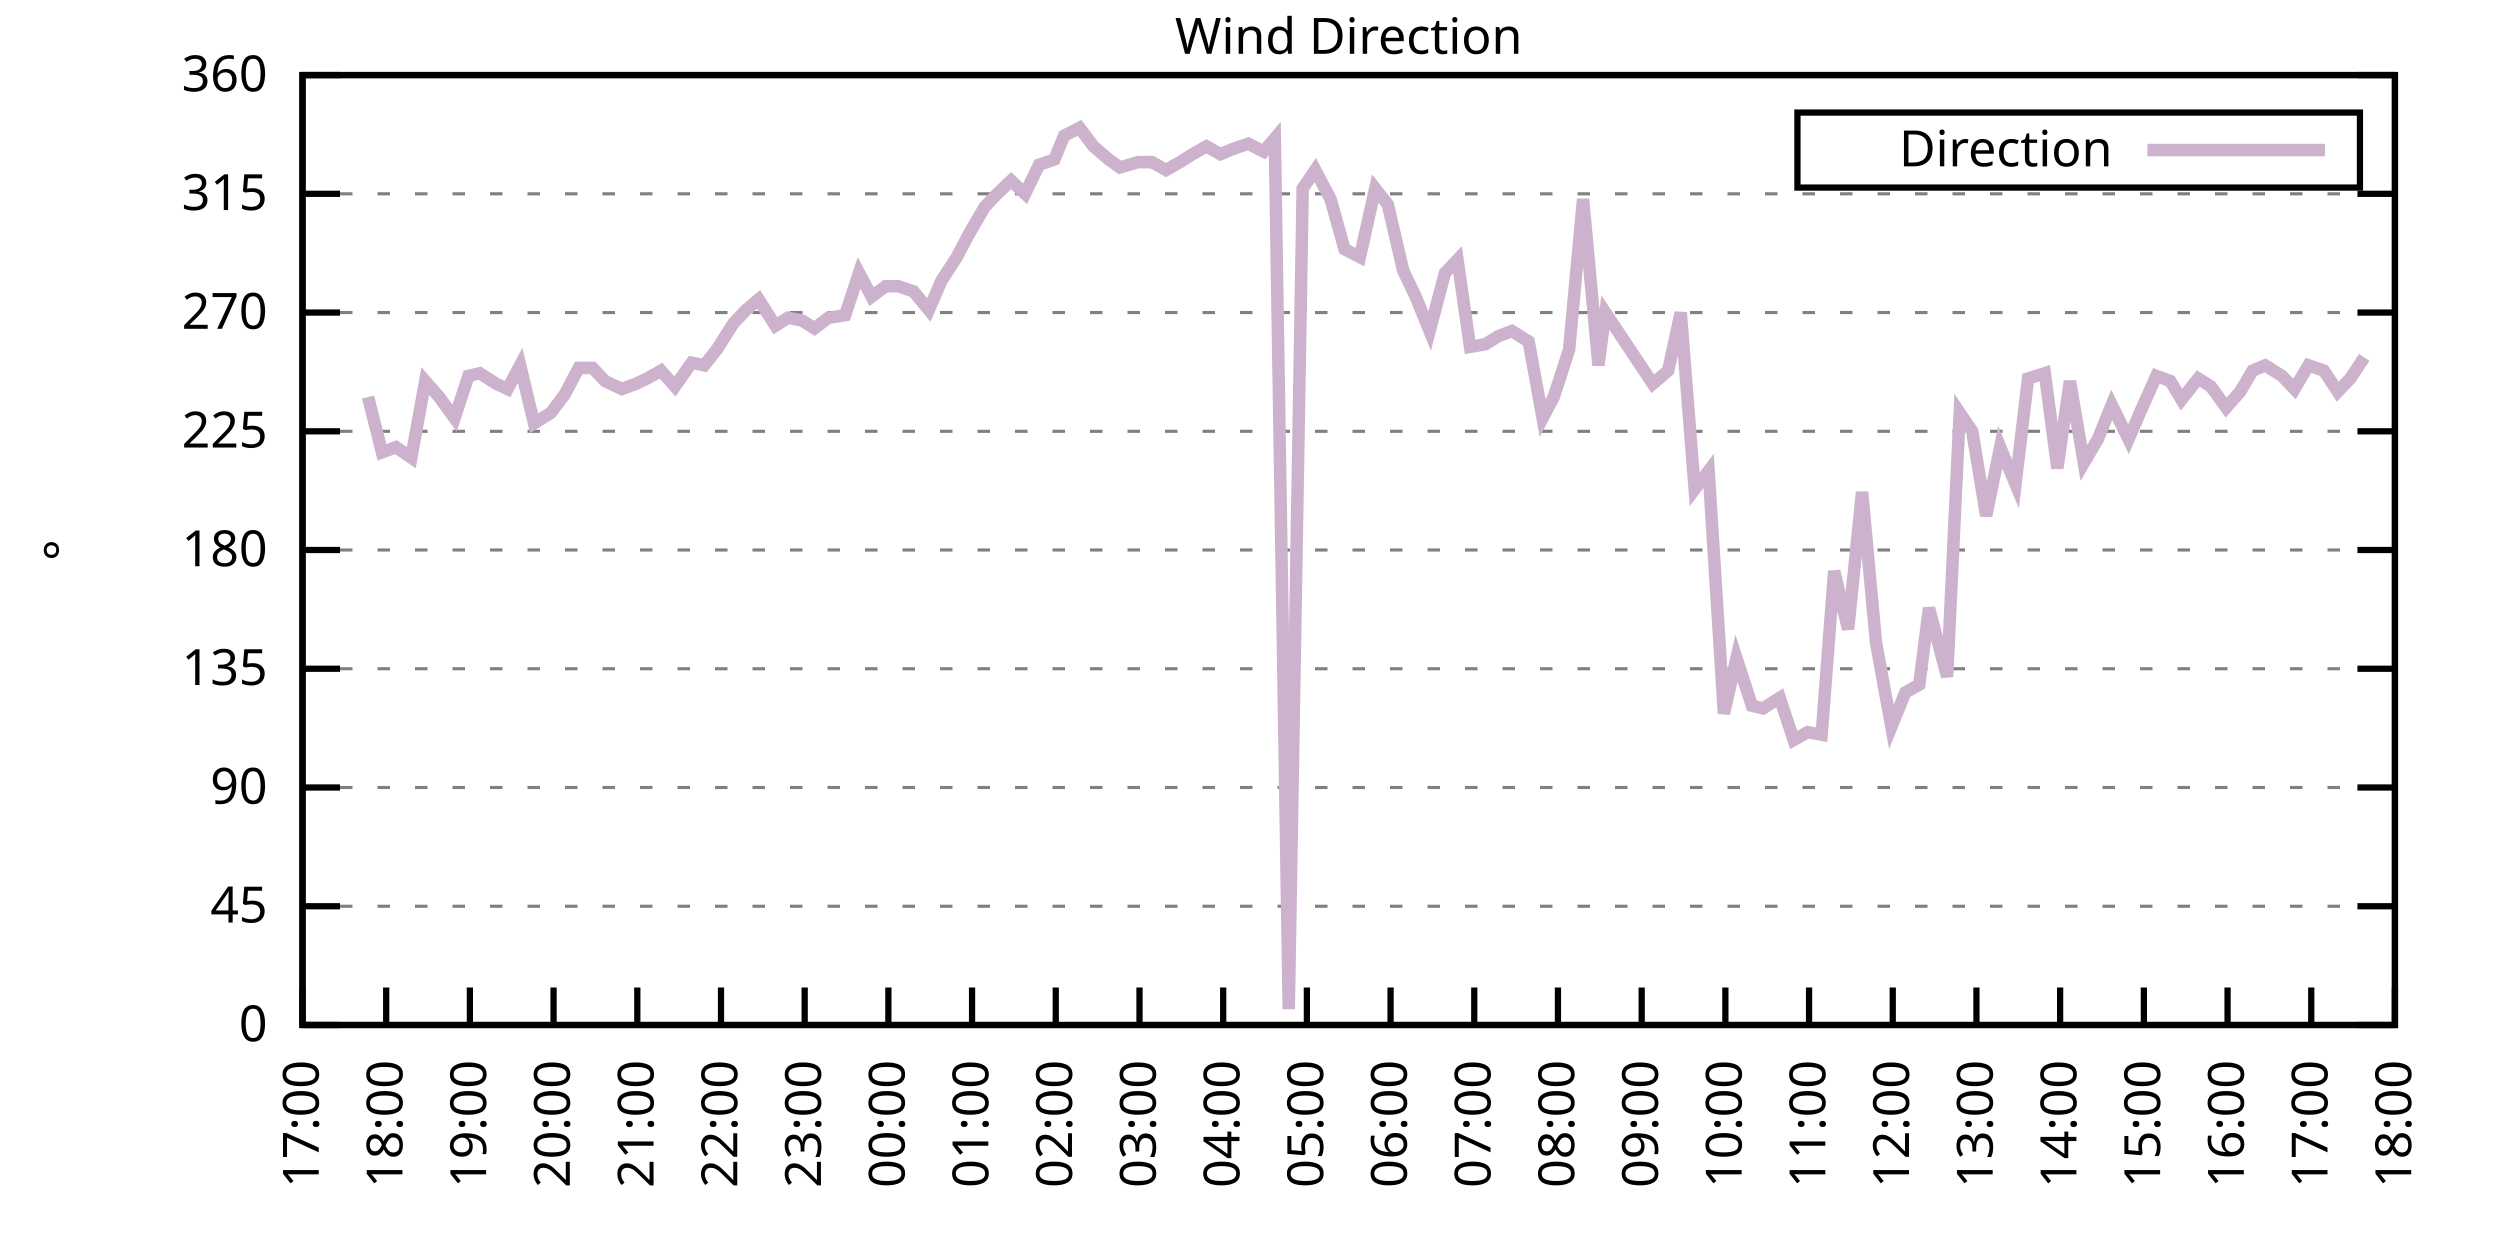
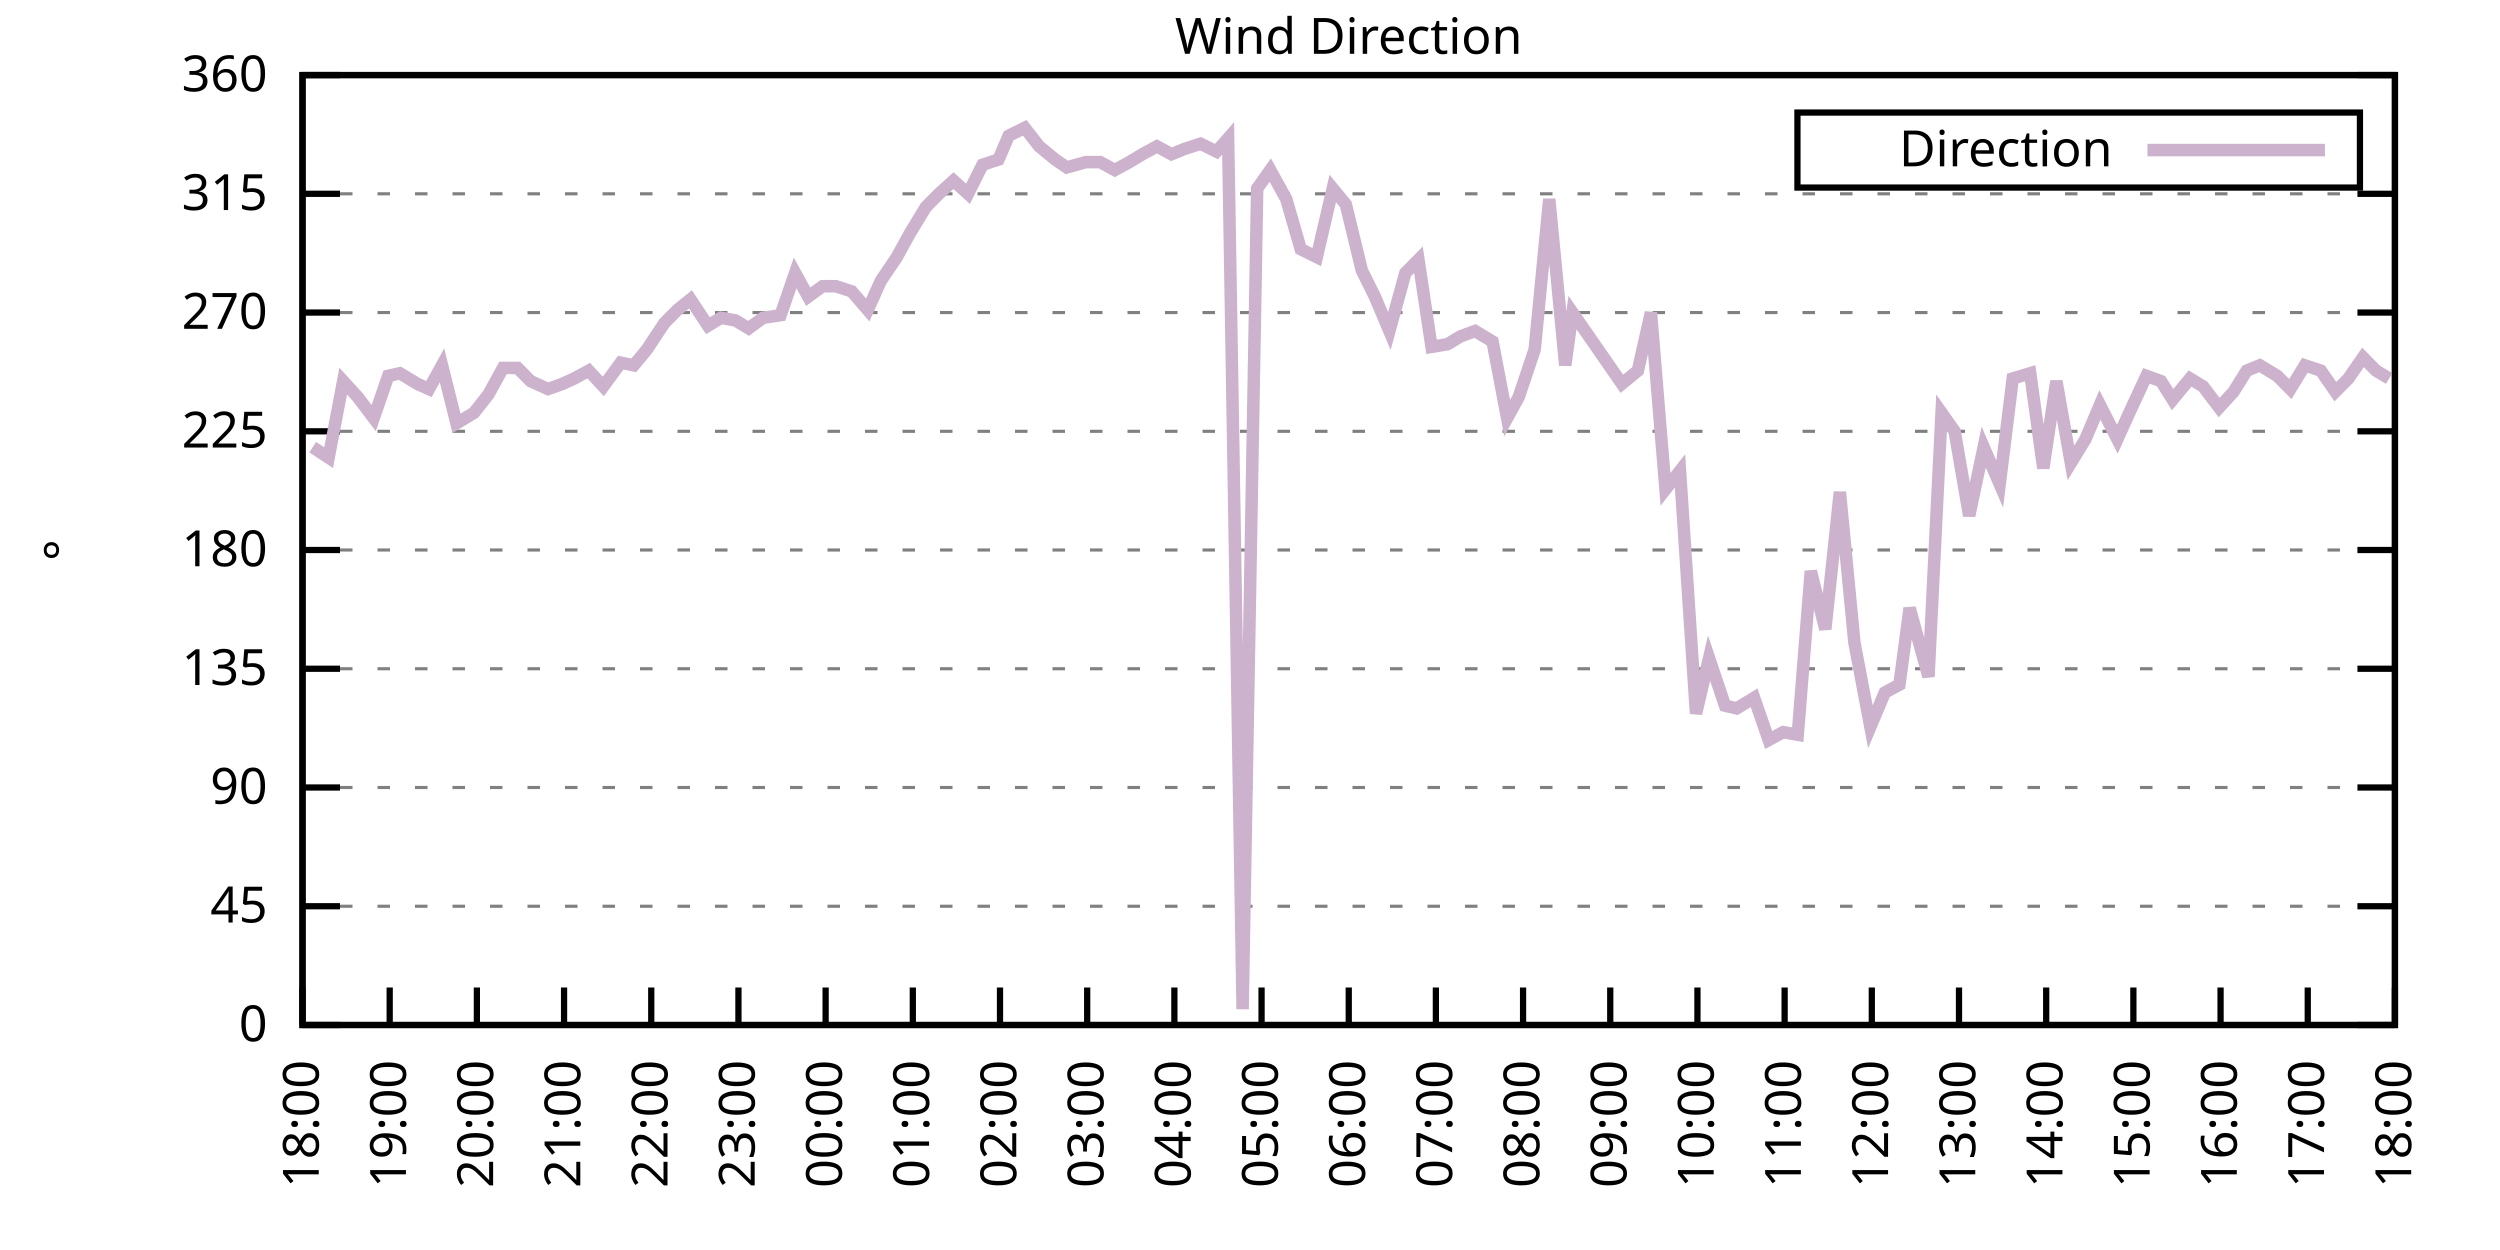
<svg xmlns="http://www.w3.org/2000/svg" xmlns:xlink="http://www.w3.org/1999/xlink" width="400" height="200" viewBox="0 0 400 200">
  <g id="gnuplot_canvas">
    <rect x="0" y="0" width="400" height="200" fill="none" />
    <defs>
      <circle id="gpDot" r="0.5" stroke-width="0.5" stroke="currentColor" />
      <path id="gpPt0" stroke-width="0.333" stroke="currentColor" d="M-1,0 h2 M0,-1 v2" />
      <path id="gpPt1" stroke-width="0.333" stroke="currentColor" d="M-1,-1 L1,1 M1,-1 L-1,1" />
      <path id="gpPt2" stroke-width="0.333" stroke="currentColor" d="M-1,0 L1,0 M0,-1 L0,1 M-1,-1 L1,1 M-1,1 L1,-1" />
      <rect id="gpPt3" stroke-width="0.333" stroke="currentColor" x="-1" y="-1" width="2" height="2" />
      <rect id="gpPt4" stroke-width="0.333" stroke="currentColor" fill="currentColor" x="-1" y="-1" width="2" height="2" />
      <circle id="gpPt5" stroke-width="0.333" stroke="currentColor" cx="0" cy="0" r="1" />
      <use xlink:href="#gpPt5" id="gpPt6" fill="currentColor" stroke="none" />
      <path id="gpPt7" stroke-width="0.333" stroke="currentColor" d="M0,-1.33 L-1.33,0.67 L1.33,0.67 z" />
      <use xlink:href="#gpPt7" id="gpPt8" fill="currentColor" stroke="none" />
      <use xlink:href="#gpPt7" id="gpPt9" stroke="currentColor" transform="rotate(180)" />
      <use xlink:href="#gpPt9" id="gpPt10" fill="currentColor" stroke="none" />
      <use xlink:href="#gpPt3" id="gpPt11" stroke="currentColor" transform="rotate(45)" />
      <use xlink:href="#gpPt11" id="gpPt12" fill="currentColor" stroke="none" />
      <path id="gpPt13" stroke-width="0.333" stroke="currentColor" d="M0,1.330 L1.265,0.411 L0.782,-1.067 L-0.782,-1.076 L-1.265,0.411 z" />
      <use xlink:href="#gpPt13" id="gpPt14" fill="currentColor" stroke="none" />
      <filter id="textbox" filterUnits="objectBoundingBox" x="0" y="0" height="1" width="1">
        <feFlood flood-color="white" flood-opacity="1" result="bgnd" />
        <feComposite in="SourceGraphic" in2="bgnd" operator="atop" />
      </filter>
      <filter id="greybox" filterUnits="objectBoundingBox" x="0" y="0" height="1" width="1">
        <feFlood flood-color="lightgrey" flood-opacity="1" result="grey" />
        <feComposite in="SourceGraphic" in2="grey" operator="atop" />
      </filter>
    </defs>
    <g fill="none" color="white" stroke="currentColor" stroke-width="1.00" stroke-linecap="butt" stroke-linejoin="miter">
</g>
    <g fill="none" color="black" stroke="currentColor" stroke-width="1.00" stroke-linecap="butt" stroke-linejoin="miter">
      <g stroke="none" shape-rendering="crispEdges">
        <polygon fill="rgb(255, 255, 255)" points="48.40,164.00 383.18,164.00 383.18,12.02 48.40,12.02 " />
      </g>
    </g>
    <g fill="none" color="black" stroke="currentColor" stroke-width="1.00" stroke-linecap="butt" stroke-linejoin="miter">
</g>
    <g fill="none" color="black" stroke="black" stroke-width="0.50" stroke-linecap="butt" stroke-linejoin="miter">
</g>
    <g fill="none" color="gray" stroke="currentColor" stroke-width="0.50" stroke-linecap="butt" stroke-linejoin="miter">
      <path stroke="gray" stroke-dasharray="2,4" class="gridline" d="M48.40,164.00 L383.19,164.00  " />
    </g>
    <g fill="none" color="gray" stroke="gray" stroke-width="1.00" stroke-linecap="butt" stroke-linejoin="miter">
</g>
    <g fill="none" color="black" stroke="currentColor" stroke-width="1.00" stroke-linecap="butt" stroke-linejoin="miter">
      <path stroke="black" d="M48.40,164.00 L54.40,164.00 M383.19,164.00 L377.19,164.00  " />
      <g transform="translate(42.80,166.60)" stroke="none" fill="black" font-family="Sans" font-size="8.00" text-anchor="end">
        <text>
          <tspan font-family="Sans"> 0</tspan>
        </text>
      </g>
    </g>
    <g fill="none" color="black" stroke="currentColor" stroke-width="1.00" stroke-linecap="butt" stroke-linejoin="miter">
</g>
    <g fill="none" color="black" stroke="black" stroke-width="0.50" stroke-linecap="butt" stroke-linejoin="miter">
</g>
    <g fill="none" color="gray" stroke="currentColor" stroke-width="0.50" stroke-linecap="butt" stroke-linejoin="miter">
      <path stroke="gray" stroke-dasharray="2,4" class="gridline" d="M48.40,145.00 L383.19,145.00  " />
    </g>
    <g fill="none" color="gray" stroke="gray" stroke-width="1.00" stroke-linecap="butt" stroke-linejoin="miter">
</g>
    <g fill="none" color="black" stroke="currentColor" stroke-width="1.00" stroke-linecap="butt" stroke-linejoin="miter">
      <path stroke="black" d="M48.40,145.00 L54.40,145.00 M383.19,145.00 L377.19,145.00  " />
      <g transform="translate(42.80,147.60)" stroke="none" fill="black" font-family="Sans" font-size="8.00" text-anchor="end">
        <text>
          <tspan font-family="Sans"> 45</tspan>
        </text>
      </g>
    </g>
    <g fill="none" color="black" stroke="currentColor" stroke-width="1.00" stroke-linecap="butt" stroke-linejoin="miter">
</g>
    <g fill="none" color="black" stroke="black" stroke-width="0.50" stroke-linecap="butt" stroke-linejoin="miter">
</g>
    <g fill="none" color="gray" stroke="currentColor" stroke-width="0.50" stroke-linecap="butt" stroke-linejoin="miter">
      <path stroke="gray" stroke-dasharray="2,4" class="gridline" d="M48.40,126.00 L383.19,126.00  " />
    </g>
    <g fill="none" color="gray" stroke="gray" stroke-width="1.00" stroke-linecap="butt" stroke-linejoin="miter">
</g>
    <g fill="none" color="black" stroke="currentColor" stroke-width="1.00" stroke-linecap="butt" stroke-linejoin="miter">
      <path stroke="black" d="M48.40,126.00 L54.40,126.00 M383.19,126.00 L377.19,126.00  " />
      <g transform="translate(42.80,128.60)" stroke="none" fill="black" font-family="Sans" font-size="8.00" text-anchor="end">
        <text>
          <tspan font-family="Sans"> 90</tspan>
        </text>
      </g>
    </g>
    <g fill="none" color="black" stroke="currentColor" stroke-width="1.00" stroke-linecap="butt" stroke-linejoin="miter">
</g>
    <g fill="none" color="black" stroke="black" stroke-width="0.50" stroke-linecap="butt" stroke-linejoin="miter">
</g>
    <g fill="none" color="gray" stroke="currentColor" stroke-width="0.50" stroke-linecap="butt" stroke-linejoin="miter">
      <path stroke="gray" stroke-dasharray="2,4" class="gridline" d="M48.40,107.00 L383.19,107.00  " />
    </g>
    <g fill="none" color="gray" stroke="gray" stroke-width="1.00" stroke-linecap="butt" stroke-linejoin="miter">
</g>
    <g fill="none" color="black" stroke="currentColor" stroke-width="1.00" stroke-linecap="butt" stroke-linejoin="miter">
      <path stroke="black" d="M48.40,107.00 L54.40,107.00 M383.19,107.00 L377.19,107.00  " />
      <g transform="translate(42.80,109.60)" stroke="none" fill="black" font-family="Sans" font-size="8.00" text-anchor="end">
        <text>
          <tspan font-family="Sans"> 135</tspan>
        </text>
      </g>
    </g>
    <g fill="none" color="black" stroke="currentColor" stroke-width="1.00" stroke-linecap="butt" stroke-linejoin="miter">
</g>
    <g fill="none" color="black" stroke="black" stroke-width="0.50" stroke-linecap="butt" stroke-linejoin="miter">
</g>
    <g fill="none" color="gray" stroke="currentColor" stroke-width="0.50" stroke-linecap="butt" stroke-linejoin="miter">
      <path stroke="gray" stroke-dasharray="2,4" class="gridline" d="M48.40,88.00 L383.19,88.00  " />
    </g>
    <g fill="none" color="gray" stroke="gray" stroke-width="1.00" stroke-linecap="butt" stroke-linejoin="miter">
</g>
    <g fill="none" color="black" stroke="currentColor" stroke-width="1.00" stroke-linecap="butt" stroke-linejoin="miter">
      <path stroke="black" d="M48.40,88.00 L54.40,88.00 M383.19,88.00 L377.19,88.00  " />
      <g transform="translate(42.80,90.60)" stroke="none" fill="black" font-family="Sans" font-size="8.00" text-anchor="end">
        <text>
          <tspan font-family="Sans"> 180</tspan>
        </text>
      </g>
    </g>
    <g fill="none" color="black" stroke="currentColor" stroke-width="1.00" stroke-linecap="butt" stroke-linejoin="miter">
</g>
    <g fill="none" color="black" stroke="black" stroke-width="0.50" stroke-linecap="butt" stroke-linejoin="miter">
</g>
    <g fill="none" color="gray" stroke="currentColor" stroke-width="0.50" stroke-linecap="butt" stroke-linejoin="miter">
      <path stroke="gray" stroke-dasharray="2,4" class="gridline" d="M48.40,69.01 L383.19,69.01  " />
    </g>
    <g fill="none" color="gray" stroke="gray" stroke-width="1.00" stroke-linecap="butt" stroke-linejoin="miter">
</g>
    <g fill="none" color="black" stroke="currentColor" stroke-width="1.00" stroke-linecap="butt" stroke-linejoin="miter">
      <path stroke="black" d="M48.40,69.01 L54.40,69.01 M383.19,69.01 L377.19,69.01  " />
      <g transform="translate(42.80,71.61)" stroke="none" fill="black" font-family="Sans" font-size="8.00" text-anchor="end">
        <text>
          <tspan font-family="Sans"> 225</tspan>
        </text>
      </g>
    </g>
    <g fill="none" color="black" stroke="currentColor" stroke-width="1.00" stroke-linecap="butt" stroke-linejoin="miter">
</g>
    <g fill="none" color="black" stroke="black" stroke-width="0.50" stroke-linecap="butt" stroke-linejoin="miter">
</g>
    <g fill="none" color="gray" stroke="currentColor" stroke-width="0.50" stroke-linecap="butt" stroke-linejoin="miter">
      <path stroke="gray" stroke-dasharray="2,4" class="gridline" d="M48.40,50.01 L383.19,50.01  " />
    </g>
    <g fill="none" color="gray" stroke="gray" stroke-width="1.00" stroke-linecap="butt" stroke-linejoin="miter">
</g>
    <g fill="none" color="black" stroke="currentColor" stroke-width="1.00" stroke-linecap="butt" stroke-linejoin="miter">
      <path stroke="black" d="M48.40,50.01 L54.40,50.01 M383.19,50.01 L377.19,50.01  " />
      <g transform="translate(42.80,52.61)" stroke="none" fill="black" font-family="Sans" font-size="8.00" text-anchor="end">
        <text>
          <tspan font-family="Sans"> 270</tspan>
        </text>
      </g>
    </g>
    <g fill="none" color="black" stroke="currentColor" stroke-width="1.00" stroke-linecap="butt" stroke-linejoin="miter">
</g>
    <g fill="none" color="black" stroke="black" stroke-width="0.50" stroke-linecap="butt" stroke-linejoin="miter">
</g>
    <g fill="none" color="gray" stroke="currentColor" stroke-width="0.50" stroke-linecap="butt" stroke-linejoin="miter">
      <path stroke="gray" stroke-dasharray="2,4" class="gridline" d="M48.40,31.01 L383.19,31.01  " />
    </g>
    <g fill="none" color="gray" stroke="gray" stroke-width="1.00" stroke-linecap="butt" stroke-linejoin="miter">
</g>
    <g fill="none" color="black" stroke="currentColor" stroke-width="1.00" stroke-linecap="butt" stroke-linejoin="miter">
      <path stroke="black" d="M48.40,31.01 L54.40,31.01 M383.19,31.01 L377.19,31.01  " />
      <g transform="translate(42.80,33.61)" stroke="none" fill="black" font-family="Sans" font-size="8.00" text-anchor="end">
        <text>
          <tspan font-family="Sans"> 315</tspan>
        </text>
      </g>
    </g>
    <g fill="none" color="black" stroke="currentColor" stroke-width="1.00" stroke-linecap="butt" stroke-linejoin="miter">
</g>
    <g fill="none" color="black" stroke="black" stroke-width="0.50" stroke-linecap="butt" stroke-linejoin="miter">
</g>
    <g fill="none" color="gray" stroke="currentColor" stroke-width="0.50" stroke-linecap="butt" stroke-linejoin="miter">
      <path stroke="gray" stroke-dasharray="2,4" class="gridline" d="M48.40,12.01 L383.19,12.01  " />
    </g>
    <g fill="none" color="gray" stroke="gray" stroke-width="1.00" stroke-linecap="butt" stroke-linejoin="miter">
</g>
    <g fill="none" color="black" stroke="currentColor" stroke-width="1.00" stroke-linecap="butt" stroke-linejoin="miter">
      <path stroke="black" d="M48.40,12.01 L54.40,12.01 M383.19,12.01 L377.19,12.01  " />
      <g transform="translate(42.80,14.61)" stroke="none" fill="black" font-family="Sans" font-size="8.00" text-anchor="end">
        <text>
          <tspan font-family="Sans"> 360</tspan>
        </text>
      </g>
    </g>
    <g fill="none" color="black" stroke="currentColor" stroke-width="1.00" stroke-linecap="butt" stroke-linejoin="miter">
      <path stroke="black" d="M48.40,164.00 L48.40,158.00  " />
      <g transform="translate(51.00,169.60) rotate(270.00)" stroke="none" fill="black" font-family="Sans" font-size="8.00" text-anchor="end">
        <text>
-           <tspan font-family="Sans">17:00</tspan>
-         </text>
-       </g>
-     </g>
-     <g fill="none" color="black" stroke="currentColor" stroke-width="1.00" stroke-linecap="butt" stroke-linejoin="miter">
-       <path stroke="black" d="M61.79,164.00 L61.79,158.00  " />
-       <g transform="translate(64.39,169.60) rotate(270.00)" stroke="none" fill="black" font-family="Sans" font-size="8.00" text-anchor="end">
-         <text>
          <tspan font-family="Sans">18:00</tspan>
        </text>
      </g>
    </g>
    <g fill="none" color="black" stroke="currentColor" stroke-width="1.00" stroke-linecap="butt" stroke-linejoin="miter">
-       <path stroke="black" d="M75.18,164.00 L75.18,158.00  " />
-       <g transform="translate(77.78,169.60) rotate(270.00)" stroke="none" fill="black" font-family="Sans" font-size="8.00" text-anchor="end">
+       <path stroke="black" d="M62.35,164.00 L62.35,158.00  " />
+       <g transform="translate(64.95,169.60) rotate(270.00)" stroke="none" fill="black" font-family="Sans" font-size="8.00" text-anchor="end">
        <text>
          <tspan font-family="Sans">19:00</tspan>
        </text>
      </g>
    </g>
    <g fill="none" color="black" stroke="currentColor" stroke-width="1.00" stroke-linecap="butt" stroke-linejoin="miter">
-       <path stroke="black" d="M88.57,164.00 L88.57,158.00  " />
-       <g transform="translate(91.17,169.60) rotate(270.00)" stroke="none" fill="black" font-family="Sans" font-size="8.00" text-anchor="end">
+       <path stroke="black" d="M76.30,164.00 L76.30,158.00  " />
+       <g transform="translate(78.90,169.60) rotate(270.00)" stroke="none" fill="black" font-family="Sans" font-size="8.00" text-anchor="end">
        <text>
          <tspan font-family="Sans">20:00</tspan>
        </text>
      </g>
    </g>
    <g fill="none" color="black" stroke="currentColor" stroke-width="1.00" stroke-linecap="butt" stroke-linejoin="miter">
-       <path stroke="black" d="M101.97,164.00 L101.97,158.00  " />
-       <g transform="translate(104.57,169.60) rotate(270.00)" stroke="none" fill="black" font-family="Sans" font-size="8.00" text-anchor="end">
+       <path stroke="black" d="M90.25,164.00 L90.25,158.00  " />
+       <g transform="translate(92.85,169.60) rotate(270.00)" stroke="none" fill="black" font-family="Sans" font-size="8.00" text-anchor="end">
        <text>
          <tspan font-family="Sans">21:00</tspan>
        </text>
      </g>
    </g>
    <g fill="none" color="black" stroke="currentColor" stroke-width="1.00" stroke-linecap="butt" stroke-linejoin="miter">
-       <path stroke="black" d="M115.36,164.00 L115.36,158.00  " />
-       <g transform="translate(117.96,169.60) rotate(270.00)" stroke="none" fill="black" font-family="Sans" font-size="8.00" text-anchor="end">
+       <path stroke="black" d="M104.20,164.00 L104.20,158.00  " />
+       <g transform="translate(106.80,169.60) rotate(270.00)" stroke="none" fill="black" font-family="Sans" font-size="8.00" text-anchor="end">
        <text>
          <tspan font-family="Sans">22:00</tspan>
        </text>
      </g>
    </g>
    <g fill="none" color="black" stroke="currentColor" stroke-width="1.00" stroke-linecap="butt" stroke-linejoin="miter">
-       <path stroke="black" d="M128.75,164.00 L128.75,158.00  " />
-       <g transform="translate(131.35,169.60) rotate(270.00)" stroke="none" fill="black" font-family="Sans" font-size="8.00" text-anchor="end">
+       <path stroke="black" d="M118.15,164.00 L118.15,158.00  " />
+       <g transform="translate(120.75,169.60) rotate(270.00)" stroke="none" fill="black" font-family="Sans" font-size="8.00" text-anchor="end">
        <text>
          <tspan font-family="Sans">23:00</tspan>
        </text>
      </g>
    </g>
    <g fill="none" color="black" stroke="currentColor" stroke-width="1.00" stroke-linecap="butt" stroke-linejoin="miter">
-       <path stroke="black" d="M142.14,164.00 L142.14,158.00  " />
-       <g transform="translate(144.74,169.60) rotate(270.00)" stroke="none" fill="black" font-family="Sans" font-size="8.00" text-anchor="end">
+       <path stroke="black" d="M132.10,164.00 L132.10,158.00  " />
+       <g transform="translate(134.70,169.60) rotate(270.00)" stroke="none" fill="black" font-family="Sans" font-size="8.00" text-anchor="end">
        <text>
          <tspan font-family="Sans">00:00</tspan>
        </text>
      </g>
    </g>
    <g fill="none" color="black" stroke="currentColor" stroke-width="1.00" stroke-linecap="butt" stroke-linejoin="miter">
-       <path stroke="black" d="M155.53,164.00 L155.53,158.00  " />
-       <g transform="translate(158.13,169.60) rotate(270.00)" stroke="none" fill="black" font-family="Sans" font-size="8.00" text-anchor="end">
+       <path stroke="black" d="M146.05,164.00 L146.05,158.00  " />
+       <g transform="translate(148.65,169.60) rotate(270.00)" stroke="none" fill="black" font-family="Sans" font-size="8.00" text-anchor="end">
        <text>
          <tspan font-family="Sans">01:00</tspan>
        </text>
      </g>
    </g>
    <g fill="none" color="black" stroke="currentColor" stroke-width="1.00" stroke-linecap="butt" stroke-linejoin="miter">
-       <path stroke="black" d="M168.92,164.00 L168.92,158.00  " />
-       <g transform="translate(171.52,169.60) rotate(270.00)" stroke="none" fill="black" font-family="Sans" font-size="8.00" text-anchor="end">
+       <path stroke="black" d="M160.00,164.00 L160.00,158.00  " />
+       <g transform="translate(162.60,169.60) rotate(270.00)" stroke="none" fill="black" font-family="Sans" font-size="8.00" text-anchor="end">
        <text>
          <tspan font-family="Sans">02:00</tspan>
        </text>
      </g>
    </g>
    <g fill="none" color="black" stroke="currentColor" stroke-width="1.00" stroke-linecap="butt" stroke-linejoin="miter">
-       <path stroke="black" d="M182.32,164.00 L182.32,158.00  " />
-       <g transform="translate(184.92,169.60) rotate(270.00)" stroke="none" fill="black" font-family="Sans" font-size="8.00" text-anchor="end">
+       <path stroke="black" d="M173.95,164.00 L173.95,158.00  " />
+       <g transform="translate(176.55,169.60) rotate(270.00)" stroke="none" fill="black" font-family="Sans" font-size="8.00" text-anchor="end">
        <text>
          <tspan font-family="Sans">03:00</tspan>
        </text>
      </g>
    </g>
    <g fill="none" color="black" stroke="currentColor" stroke-width="1.00" stroke-linecap="butt" stroke-linejoin="miter">
-       <path stroke="black" d="M195.71,164.00 L195.71,158.00  " />
-       <g transform="translate(198.31,169.60) rotate(270.00)" stroke="none" fill="black" font-family="Sans" font-size="8.00" text-anchor="end">
+       <path stroke="black" d="M187.90,164.00 L187.90,158.00  " />
+       <g transform="translate(190.50,169.60) rotate(270.00)" stroke="none" fill="black" font-family="Sans" font-size="8.00" text-anchor="end">
        <text>
          <tspan font-family="Sans">04:00</tspan>
        </text>
      </g>
    </g>
    <g fill="none" color="black" stroke="currentColor" stroke-width="1.00" stroke-linecap="butt" stroke-linejoin="miter">
-       <path stroke="black" d="M209.10,164.00 L209.10,158.00  " />
-       <g transform="translate(211.70,169.60) rotate(270.00)" stroke="none" fill="black" font-family="Sans" font-size="8.00" text-anchor="end">
+       <path stroke="black" d="M201.85,164.00 L201.85,158.00  " />
+       <g transform="translate(204.45,169.60) rotate(270.00)" stroke="none" fill="black" font-family="Sans" font-size="8.00" text-anchor="end">
        <text>
          <tspan font-family="Sans">05:00</tspan>
        </text>
      </g>
    </g>
    <g fill="none" color="black" stroke="currentColor" stroke-width="1.00" stroke-linecap="butt" stroke-linejoin="miter">
-       <path stroke="black" d="M222.49,164.00 L222.49,158.00  " />
-       <g transform="translate(225.09,169.60) rotate(270.00)" stroke="none" fill="black" font-family="Sans" font-size="8.00" text-anchor="end">
+       <path stroke="black" d="M215.80,164.00 L215.80,158.00  " />
+       <g transform="translate(218.40,169.60) rotate(270.00)" stroke="none" fill="black" font-family="Sans" font-size="8.00" text-anchor="end">
        <text>
          <tspan font-family="Sans">06:00</tspan>
        </text>
      </g>
    </g>
    <g fill="none" color="black" stroke="currentColor" stroke-width="1.00" stroke-linecap="butt" stroke-linejoin="miter">
-       <path stroke="black" d="M235.88,164.00 L235.88,158.00  " />
-       <g transform="translate(238.48,169.60) rotate(270.00)" stroke="none" fill="black" font-family="Sans" font-size="8.00" text-anchor="end">
+       <path stroke="black" d="M229.74,164.00 L229.74,158.00  " />
+       <g transform="translate(232.34,169.60) rotate(270.00)" stroke="none" fill="black" font-family="Sans" font-size="8.00" text-anchor="end">
        <text>
          <tspan font-family="Sans">07:00</tspan>
        </text>
      </g>
    </g>
    <g fill="none" color="black" stroke="currentColor" stroke-width="1.00" stroke-linecap="butt" stroke-linejoin="miter">
-       <path stroke="black" d="M249.27,164.00 L249.27,158.00  " />
-       <g transform="translate(251.87,169.60) rotate(270.00)" stroke="none" fill="black" font-family="Sans" font-size="8.00" text-anchor="end">
+       <path stroke="black" d="M243.69,164.00 L243.69,158.00  " />
+       <g transform="translate(246.29,169.60) rotate(270.00)" stroke="none" fill="black" font-family="Sans" font-size="8.00" text-anchor="end">
        <text>
          <tspan font-family="Sans">08:00</tspan>
        </text>
      </g>
    </g>
    <g fill="none" color="black" stroke="currentColor" stroke-width="1.00" stroke-linecap="butt" stroke-linejoin="miter">
-       <path stroke="black" d="M262.67,164.00 L262.67,158.00  " />
-       <g transform="translate(265.27,169.60) rotate(270.00)" stroke="none" fill="black" font-family="Sans" font-size="8.00" text-anchor="end">
+       <path stroke="black" d="M257.64,164.00 L257.64,158.00  " />
+       <g transform="translate(260.24,169.60) rotate(270.00)" stroke="none" fill="black" font-family="Sans" font-size="8.00" text-anchor="end">
        <text>
          <tspan font-family="Sans">09:00</tspan>
        </text>
      </g>
    </g>
    <g fill="none" color="black" stroke="currentColor" stroke-width="1.00" stroke-linecap="butt" stroke-linejoin="miter">
-       <path stroke="black" d="M276.06,164.00 L276.06,158.00  " />
-       <g transform="translate(278.66,169.60) rotate(270.00)" stroke="none" fill="black" font-family="Sans" font-size="8.00" text-anchor="end">
+       <path stroke="black" d="M271.59,164.00 L271.59,158.00  " />
+       <g transform="translate(274.19,169.60) rotate(270.00)" stroke="none" fill="black" font-family="Sans" font-size="8.00" text-anchor="end">
        <text>
          <tspan font-family="Sans">10:00</tspan>
        </text>
      </g>
    </g>
    <g fill="none" color="black" stroke="currentColor" stroke-width="1.00" stroke-linecap="butt" stroke-linejoin="miter">
-       <path stroke="black" d="M289.45,164.00 L289.45,158.00  " />
-       <g transform="translate(292.05,169.60) rotate(270.00)" stroke="none" fill="black" font-family="Sans" font-size="8.00" text-anchor="end">
+       <path stroke="black" d="M285.54,164.00 L285.54,158.00  " />
+       <g transform="translate(288.14,169.60) rotate(270.00)" stroke="none" fill="black" font-family="Sans" font-size="8.00" text-anchor="end">
        <text>
          <tspan font-family="Sans">11:00</tspan>
        </text>
      </g>
    </g>
    <g fill="none" color="black" stroke="currentColor" stroke-width="1.00" stroke-linecap="butt" stroke-linejoin="miter">
-       <path stroke="black" d="M302.84,164.00 L302.84,158.00  " />
-       <g transform="translate(305.44,169.60) rotate(270.00)" stroke="none" fill="black" font-family="Sans" font-size="8.00" text-anchor="end">
+       <path stroke="black" d="M299.49,164.00 L299.49,158.00  " />
+       <g transform="translate(302.09,169.60) rotate(270.00)" stroke="none" fill="black" font-family="Sans" font-size="8.00" text-anchor="end">
        <text>
          <tspan font-family="Sans">12:00</tspan>
        </text>
      </g>
    </g>
    <g fill="none" color="black" stroke="currentColor" stroke-width="1.00" stroke-linecap="butt" stroke-linejoin="miter">
-       <path stroke="black" d="M316.23,164.00 L316.23,158.00  " />
-       <g transform="translate(318.83,169.60) rotate(270.00)" stroke="none" fill="black" font-family="Sans" font-size="8.00" text-anchor="end">
+       <path stroke="black" d="M313.44,164.00 L313.44,158.00  " />
+       <g transform="translate(316.04,169.60) rotate(270.00)" stroke="none" fill="black" font-family="Sans" font-size="8.00" text-anchor="end">
        <text>
          <tspan font-family="Sans">13:00</tspan>
        </text>
      </g>
    </g>
    <g fill="none" color="black" stroke="currentColor" stroke-width="1.00" stroke-linecap="butt" stroke-linejoin="miter">
-       <path stroke="black" d="M329.62,164.00 L329.62,158.00  " />
-       <g transform="translate(332.22,169.60) rotate(270.00)" stroke="none" fill="black" font-family="Sans" font-size="8.00" text-anchor="end">
+       <path stroke="black" d="M327.39,164.00 L327.39,158.00  " />
+       <g transform="translate(329.99,169.60) rotate(270.00)" stroke="none" fill="black" font-family="Sans" font-size="8.00" text-anchor="end">
        <text>
          <tspan font-family="Sans">14:00</tspan>
        </text>
      </g>
    </g>
    <g fill="none" color="black" stroke="currentColor" stroke-width="1.00" stroke-linecap="butt" stroke-linejoin="miter">
-       <path stroke="black" d="M343.02,164.00 L343.02,158.00  " />
-       <g transform="translate(345.62,169.60) rotate(270.00)" stroke="none" fill="black" font-family="Sans" font-size="8.00" text-anchor="end">
+       <path stroke="black" d="M341.34,164.00 L341.34,158.00  " />
+       <g transform="translate(343.94,169.60) rotate(270.00)" stroke="none" fill="black" font-family="Sans" font-size="8.00" text-anchor="end">
        <text>
          <tspan font-family="Sans">15:00</tspan>
        </text>
      </g>
    </g>
    <g fill="none" color="black" stroke="currentColor" stroke-width="1.00" stroke-linecap="butt" stroke-linejoin="miter">
-       <path stroke="black" d="M356.41,164.00 L356.41,158.00  " />
-       <g transform="translate(359.01,169.60) rotate(270.00)" stroke="none" fill="black" font-family="Sans" font-size="8.00" text-anchor="end">
+       <path stroke="black" d="M355.29,164.00 L355.29,158.00  " />
+       <g transform="translate(357.89,169.60) rotate(270.00)" stroke="none" fill="black" font-family="Sans" font-size="8.00" text-anchor="end">
        <text>
          <tspan font-family="Sans">16:00</tspan>
        </text>
      </g>
    </g>
    <g fill="none" color="black" stroke="currentColor" stroke-width="1.00" stroke-linecap="butt" stroke-linejoin="miter">
-       <path stroke="black" d="M369.80,164.00 L369.80,158.00  " />
-       <g transform="translate(372.40,169.60) rotate(270.00)" stroke="none" fill="black" font-family="Sans" font-size="8.00" text-anchor="end">
+       <path stroke="black" d="M369.24,164.00 L369.24,158.00  " />
+       <g transform="translate(371.84,169.60) rotate(270.00)" stroke="none" fill="black" font-family="Sans" font-size="8.00" text-anchor="end">
        <text>
          <tspan font-family="Sans">17:00</tspan>
        </text>
      </g>
    </g>
    <g fill="none" color="black" stroke="currentColor" stroke-width="1.00" stroke-linecap="butt" stroke-linejoin="miter">
      <path stroke="black" d="M383.19,164.00 L383.19,158.00  " />
      <g transform="translate(385.79,169.60) rotate(270.00)" stroke="none" fill="black" font-family="Sans" font-size="8.00" text-anchor="end">
        <text>
          <tspan font-family="Sans">18:00</tspan>
        </text>
      </g>
    </g>
    <g fill="none" color="black" stroke="currentColor" stroke-width="1.00" stroke-linecap="butt" stroke-linejoin="miter">
</g>
    <g fill="none" color="black" stroke="currentColor" stroke-width="1.00" stroke-linecap="butt" stroke-linejoin="miter">
      <path stroke="black" d="M48.40,12.01 L48.40,164.00 L383.19,164.00 L383.19,12.01 L48.40,12.01 Z  " />
    </g>
    <g fill="none" color="black" stroke="currentColor" stroke-width="1.00" stroke-linecap="butt" stroke-linejoin="miter">
</g>
    <g fill="none" color="black" stroke="currentColor" stroke-width="1.00" stroke-linecap="butt" stroke-linejoin="miter">
      <path stroke="black" d="M287.59,30.01 L287.59,18.01 L377.59,18.01 L377.59,30.01 L287.59,30.01 Z  " />
    </g>
    <g id="Wind_direction_plot_1">
      <g fill="none" color="white" stroke="black" stroke-width="2.00" stroke-linecap="butt" stroke-linejoin="miter">
</g>
      <g fill="none" color="black" stroke="currentColor" stroke-width="2.00" stroke-linecap="butt" stroke-linejoin="miter">
        <g transform="translate(337.99,26.61)" stroke="none" fill="black" font-family="Sans" font-size="8.00" text-anchor="end">
          <text>
            <tspan font-family="Sans">Direction</tspan>
          </text>
        </g>
      </g>
      <g fill="none" color="black" stroke="currentColor" stroke-width="2.00" stroke-linecap="butt" stroke-linejoin="miter">
-         <path stroke="rgb(204, 178, 204)" d="M343.59,24.01 L371.99,24.01 M58.89,63.52 L61.12,72.38 L63.35,71.54 L65.81,73.23 L68.04,60.98 L70.27,63.52   L72.73,66.90 L74.96,60.14 L76.75,59.72 L79.42,61.41 L81.21,62.25 L83.22,58.45 L85.45,67.74 L88.13,66.05   L90.36,63.10 L92.59,58.87 L94.82,58.87 L96.83,60.98 L99.51,62.25 L101.74,61.41 L103.53,60.56 L105.76,59.30   L107.99,61.83 L110.67,58.03 L112.68,58.45 L114.69,55.92 L117.37,51.70 L119.38,49.59 L121.38,47.90 L124.06,52.12   L126.07,50.85 L128.30,51.27 L130.31,52.54 L132.54,50.85 L135.22,50.43 L137.45,43.67 L139.46,47.47 L141.69,45.79   L143.70,45.79 L146.16,46.63 L148.61,49.59 L150.62,44.94 L153.08,41.14 L155.09,37.34 L157.54,33.12 L159.55,31.01   L161.78,28.90 L164.01,31.01 L166.25,26.36 L168.70,25.52 L170.26,21.72 L172.72,20.45 L174.95,23.41 L177.41,25.52   L179.19,26.79 L182.09,25.94 L184.32,25.94 L186.56,27.21 L188.79,25.94 L190.80,24.68 L193.03,23.41 L195.26,24.68   L197.27,23.83 L199.73,22.99 L202.18,24.25 L203.97,22.14 L206.20,161.47 L208.43,30.16 L210.44,27.21 L212.89,31.85   L215.13,39.87 L217.58,41.14 L220.04,30.16 L222.04,32.70 L224.50,43.25 L226.51,47.47 L228.74,52.96 L231.20,43.67   L233.20,41.56 L235.21,55.50 L237.67,55.07 L239.68,53.81 L241.91,52.96 L244.59,54.65 L246.82,66.90 L248.60,63.52   L251.06,55.92 L253.29,31.85 L255.75,58.45 L256.86,50.01 L264.45,61.41 L266.91,59.30 L268.92,50.01 L271.15,78.29   L273.38,75.34 L275.83,114.18 L277.84,105.31 L280.30,112.91 L282.08,113.34 L284.76,111.65 L286.99,118.40 L289.23,117.14   L291.46,117.56 L293.47,91.38 L295.70,100.67 L297.93,78.72 L300.16,102.78 L302.62,116.29 L304.85,110.80 L307.08,109.54   L308.64,97.29 L311.54,108.27 L313.55,66.05 L315.56,69.01 L317.79,82.52 L320.03,71.54 L322.48,77.45 L324.49,60.56   L327.17,59.72 L329.18,74.92 L331.19,60.98 L333.42,74.07 L335.65,70.27 L337.88,64.78 L340.56,70.27 L342.57,65.63   L345.02,60.14 L347.26,60.98 L349.04,63.94 L351.72,60.56 L353.73,61.83 L356.18,65.21 L358.42,62.67 L360.42,59.30   L362.43,58.45 L365.11,60.14 L367.12,62.25 L369.35,58.45 L371.81,59.30 L374.04,62.67 L376.05,60.56 L378.28,57.18    " />
+         <path stroke="rgb(204, 178, 204)" d="M343.59,24.01 L371.99,24.01 M50.03,71.54 L52.58,73.23 L54.91,60.98 L57.23,63.52 L59.79,66.90 L62.12,60.14   L63.98,59.72 L66.77,61.41 L68.63,62.25 L70.72,58.45 L73.04,67.74 L75.83,66.05 L78.16,63.10 L80.48,58.87   L82.81,58.87 L84.90,60.98 L87.69,62.25 L90.02,61.41 L91.88,60.56 L94.20,59.30 L96.53,61.83 L99.32,58.03   L101.41,58.45 L103.50,55.92 L106.29,51.70 L108.38,49.59 L110.48,47.90 L113.27,52.12 L115.36,50.85 L117.68,51.27   L119.78,52.54 L122.10,50.85 L124.89,50.43 L127.22,43.67 L129.31,47.47 L131.63,45.79 L133.72,45.79 L136.28,46.63   L138.84,49.59 L140.93,44.94 L143.49,41.14 L145.58,37.34 L148.14,33.12 L150.23,31.01 L152.56,28.90 L154.88,31.01   L157.21,26.36 L159.76,25.52 L161.39,21.72 L163.95,20.45 L166.27,23.41 L168.83,25.52 L170.69,26.79 L173.71,25.94   L176.04,25.94 L178.36,27.21 L180.69,25.94 L182.78,24.68 L185.11,23.41 L187.43,24.68 L189.52,23.83 L192.08,22.99   L194.64,24.25 L196.50,22.14 L198.82,161.47 L201.15,30.16 L203.24,27.21 L205.80,31.85 L208.12,39.87 L210.68,41.14   L213.24,30.16 L215.33,32.70 L217.89,43.25 L219.98,47.47 L222.30,52.96 L224.86,43.67 L226.95,41.56 L229.05,55.50   L231.60,55.07 L233.70,53.81 L236.02,52.96 L238.81,54.65 L241.14,66.90 L243.00,63.52 L245.55,55.92 L247.88,31.85   L250.44,58.45 L251.60,50.01 L259.50,61.41 L262.06,59.30 L264.15,50.01 L266.48,78.29 L268.80,75.34 L271.36,114.18   L273.45,105.31 L276.01,112.91 L277.87,113.34 L280.66,111.65 L282.99,118.40 L285.31,117.14 L287.64,117.56 L289.73,91.38   L292.05,100.67 L294.38,78.72 L296.70,102.78 L299.26,116.29 L301.58,110.80 L303.91,109.54 L305.54,97.29 L308.56,108.27   L310.65,66.05 L312.74,69.01 L315.07,82.52 L317.39,71.54 L319.95,77.45 L322.04,60.56 L324.83,59.72 L326.93,74.92   L329.02,60.98 L331.34,74.07 L333.67,70.27 L335.99,64.78 L338.78,70.27 L340.88,65.63 L343.43,60.14 L345.76,60.98   L347.62,63.94 L350.41,60.56 L352.50,61.83 L355.06,65.21 L357.38,62.67 L359.48,59.30 L361.57,58.45 L364.36,60.14   L366.45,62.25 L368.78,58.45 L371.33,59.30 L373.66,62.67 L375.75,60.56 L378.08,57.18 L380.17,59.30 L382.26,60.56    " />
      </g>
    </g>
    <g fill="none" color="black" stroke="currentColor" stroke-width="2.00" stroke-linecap="butt" stroke-linejoin="miter">
</g>
    <g fill="none" color="black" stroke="black" stroke-width="1.00" stroke-linecap="butt" stroke-linejoin="miter">
</g>
    <g fill="none" color="black" stroke="currentColor" stroke-width="1.00" stroke-linecap="butt" stroke-linejoin="miter">
      <path stroke="black" d="M48.40,12.01 L48.40,164.00 L383.19,164.00 L383.19,12.01 L48.40,12.01 Z  " />
      <g transform="translate(12.80,88.01) rotate(270.00)" stroke="none" fill="black" font-family="Sans" font-size="8.00" text-anchor="middle">
        <text>
          <tspan font-family="Sans">°</tspan>
        </text>
      </g>
    </g>
    <g fill="none" color="black" stroke="currentColor" stroke-width="1.00" stroke-linecap="butt" stroke-linejoin="miter">
</g>
    <g fill="none" color="black" stroke="currentColor" stroke-width="1.00" stroke-linecap="butt" stroke-linejoin="miter">
      <g transform="translate(215.79,8.61)" stroke="none" fill="black" font-family="Sans" font-size="8.00" text-anchor="middle">
        <text>
          <tspan font-family="Sans">Wind Direction</tspan>
        </text>
      </g>
    </g>
    <g fill="none" color="black" stroke="currentColor" stroke-width="1.00" stroke-linecap="butt" stroke-linejoin="miter">
</g>
  </g>
</svg>
